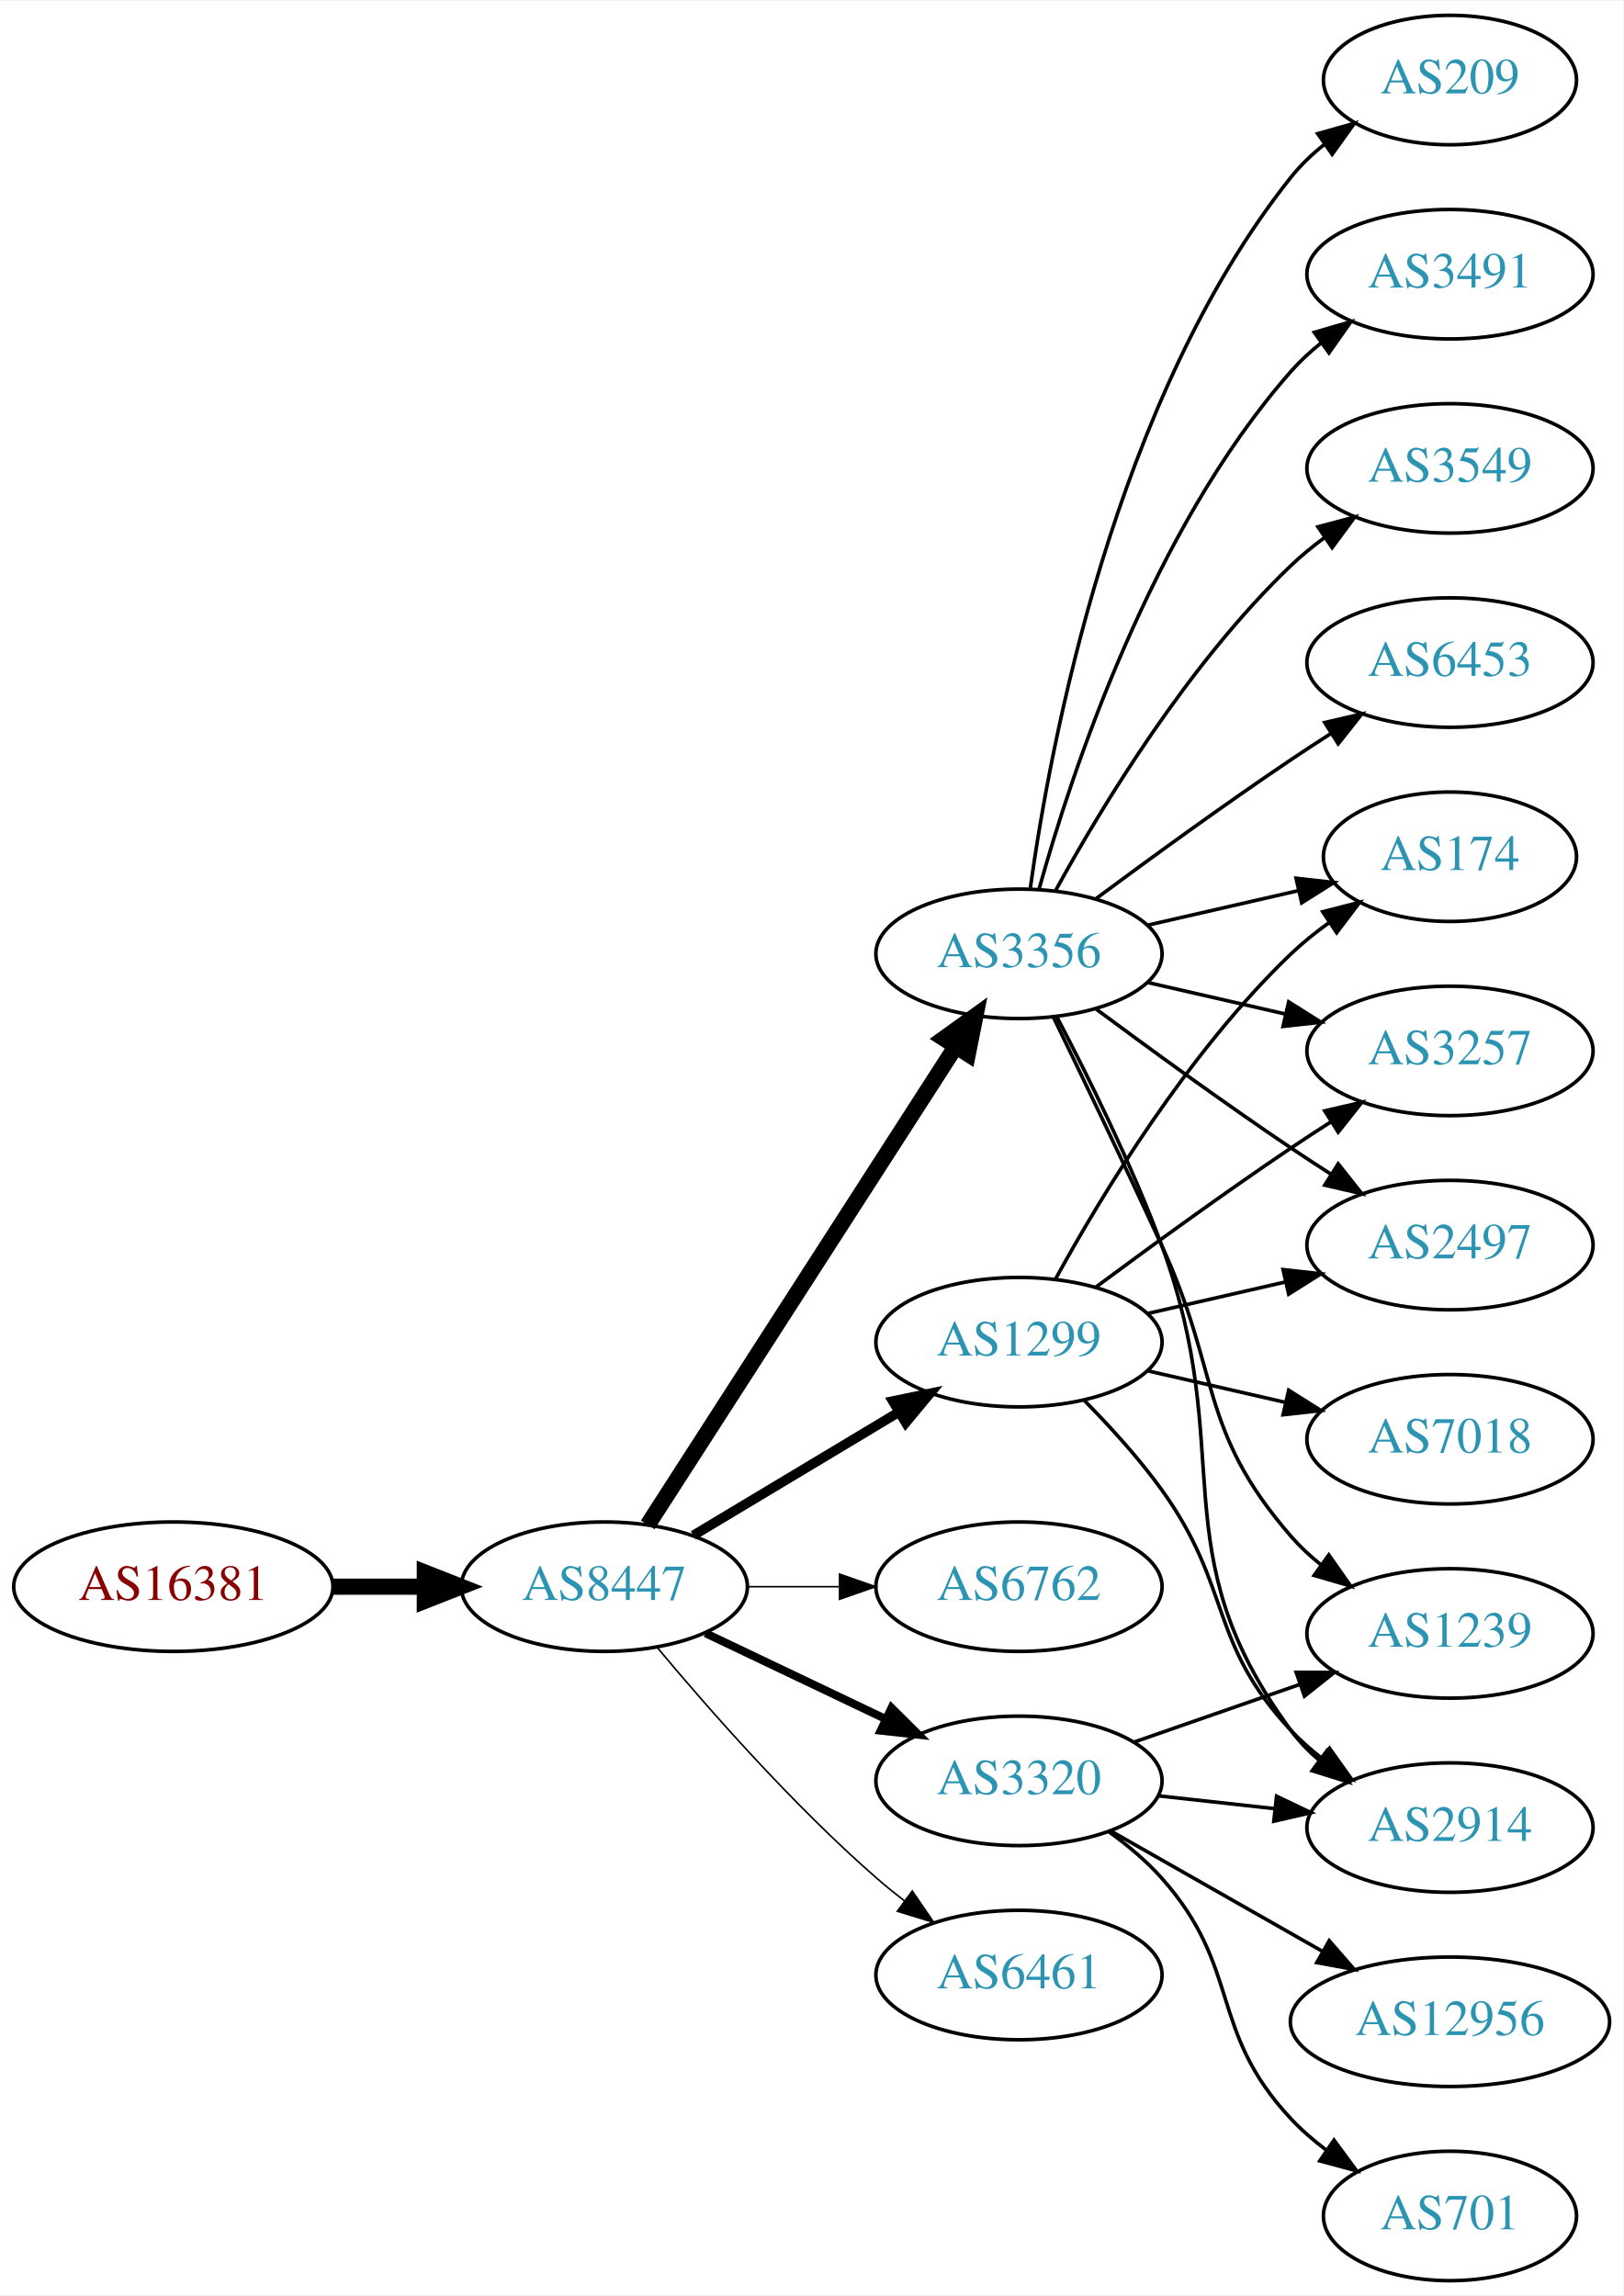
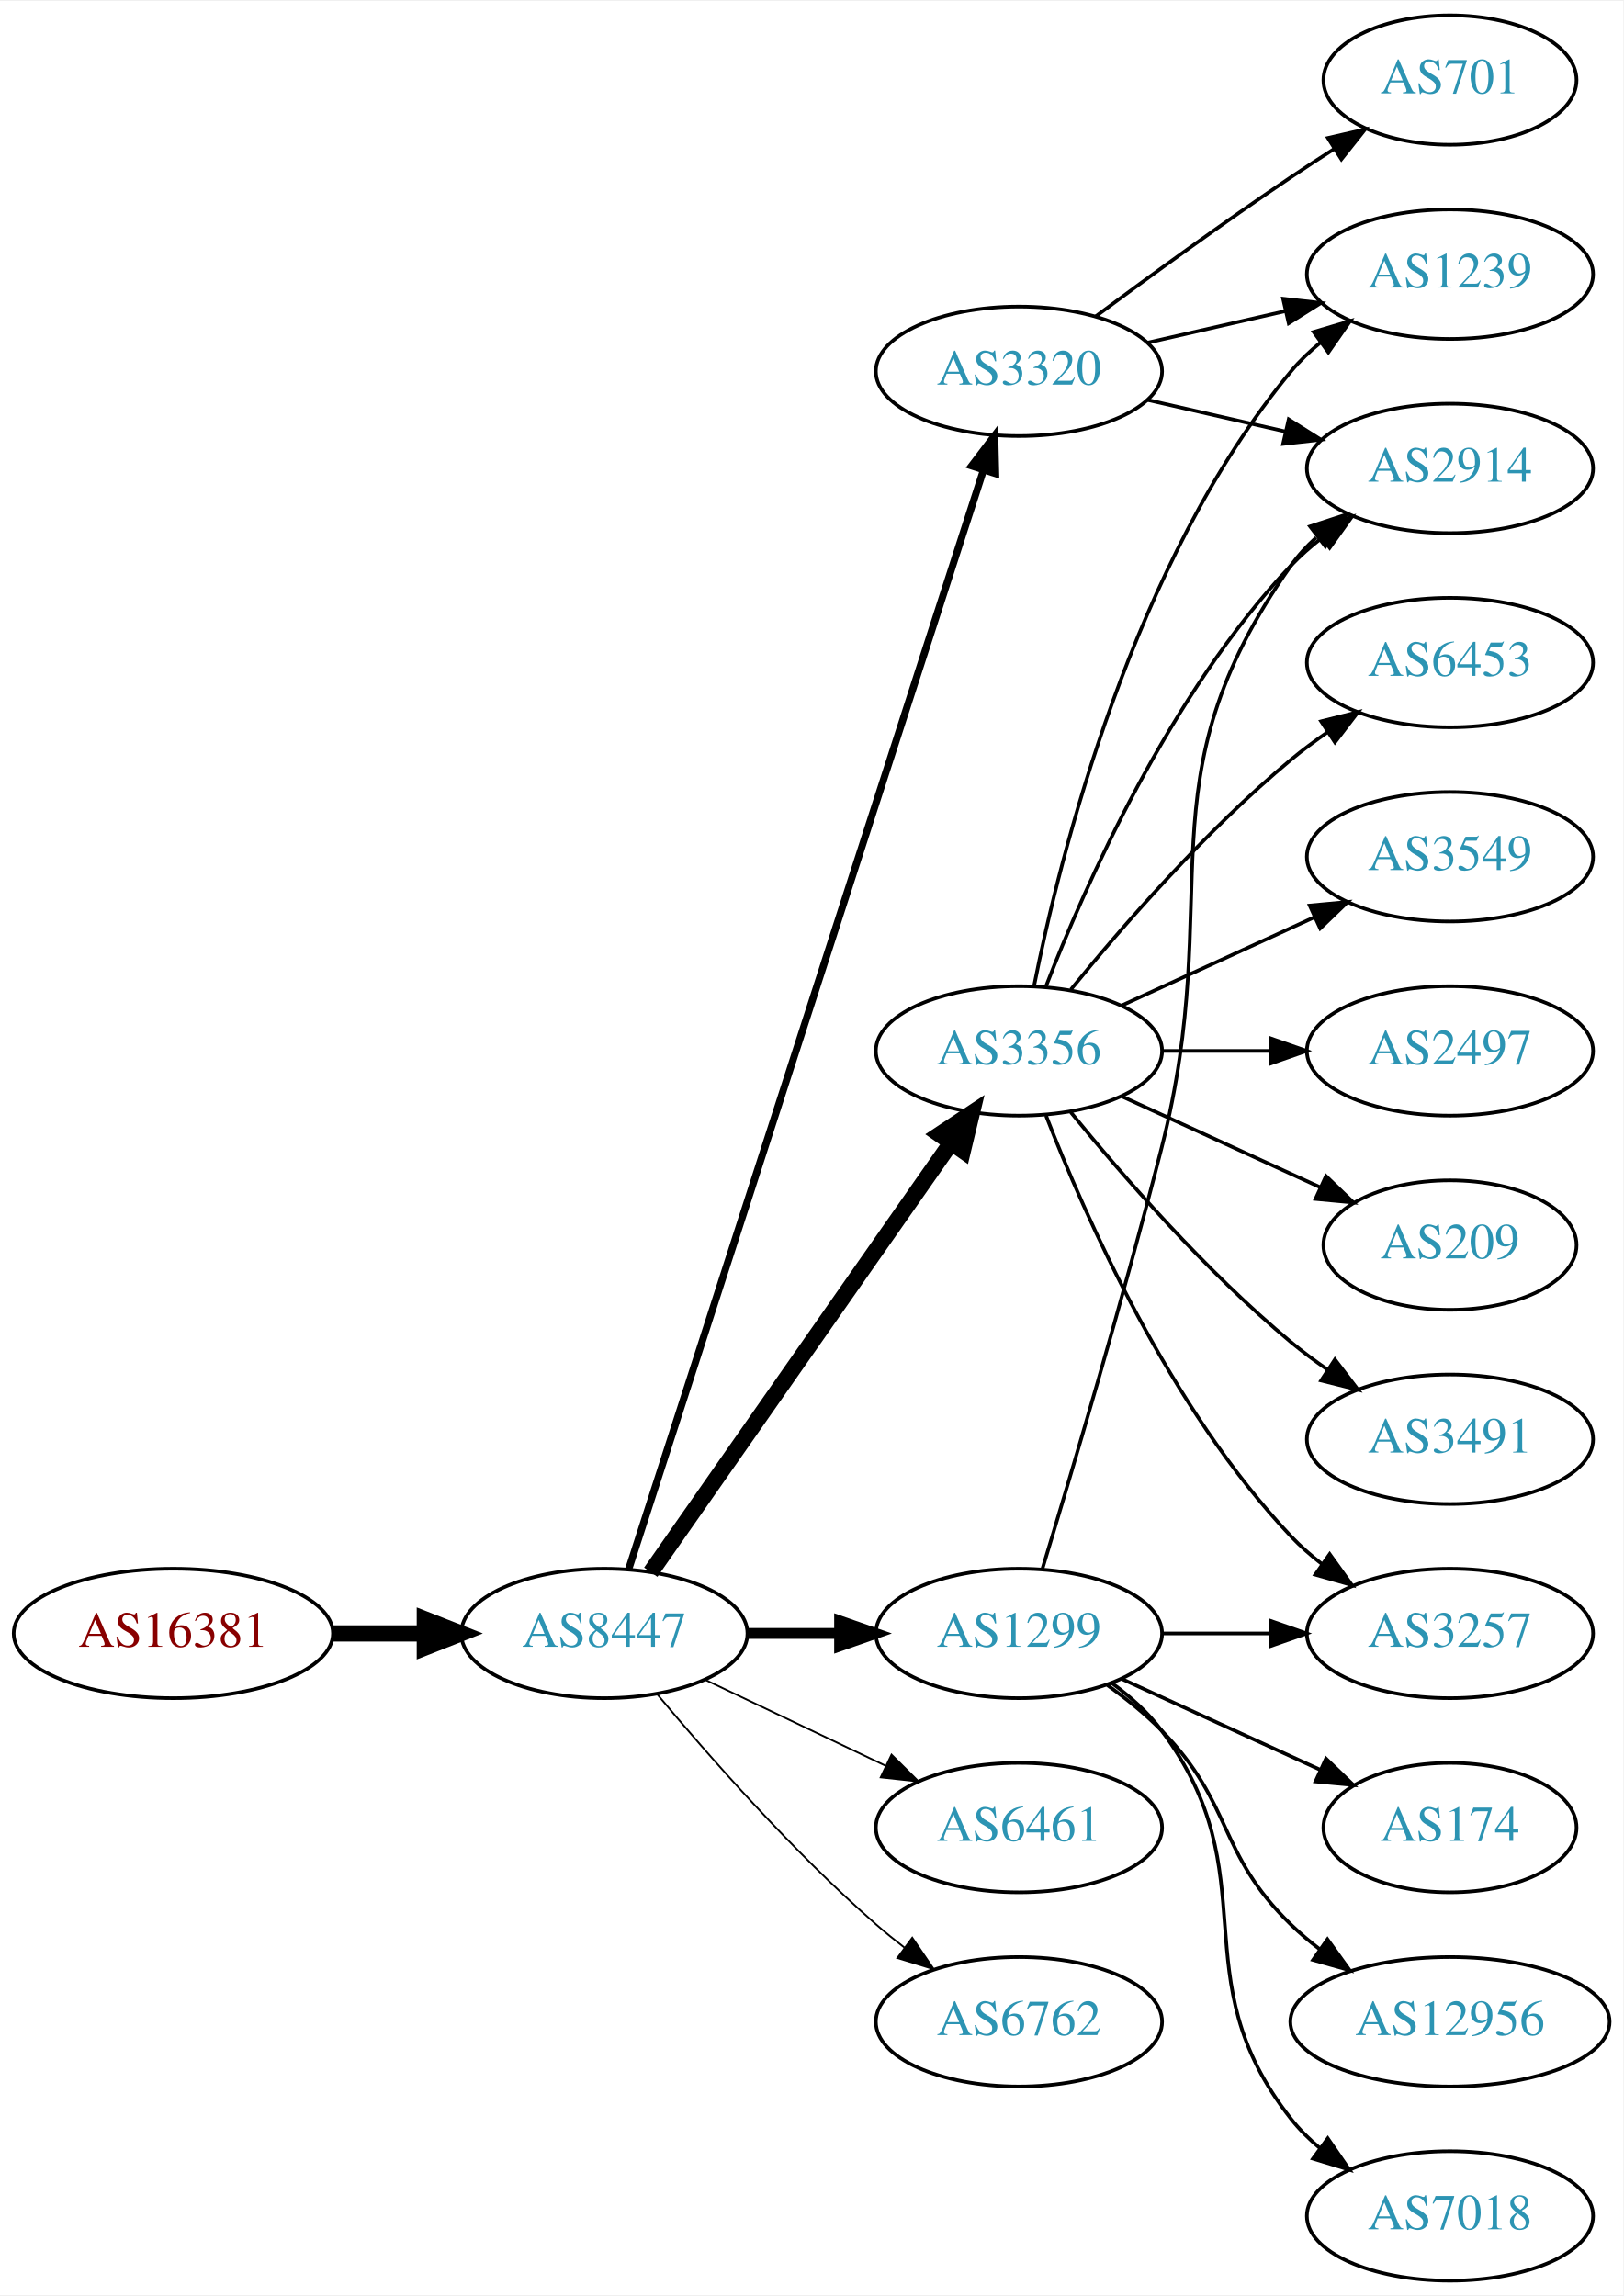
<svg xmlns="http://www.w3.org/2000/svg" xmlns:xlink="http://www.w3.org/1999/xlink" width="451pt" height="638pt" viewBox="0.00 0.00 451.37 638.00">
  <g id="graph0" class="graph" transform="scale(1 1) rotate(0) translate(4 634)">
    <polygon fill="white" stroke="none" points="-4,4 -4,-634 447.37,-634 447.37,4 -4,4" />
    <g id="node1" class="node">
      <g id="a_node1">
        <a xlink:href="/asn/16381" xlink:title="AS16381 ~ UNSPECIFIED [AT]">
-           <ellipse fill="#ffffff" stroke="black" cx="44.196" cy="-193" rx="44.393" ry="18" />
-           <text text-anchor="middle" x="44.196" y="-189.3" font-family="Times,serif" font-size="14.00" fill="#880000">AS16381</text>
+           <ellipse fill="#ffffff" stroke="black" cx="44.196" cy="-180" rx="44.393" ry="18" />
+           <text text-anchor="middle" x="44.196" y="-176.3" font-family="Times,serif" font-size="14.00" fill="#880000">AS16381</text>
        </a>
      </g>
    </g>
    <g id="node2" class="node">
      <g id="a_node2">
        <a xlink:href="/asn/8447" xlink:title="AS8447 ~ A1 Telekom Austria AG [AT]">
-           <ellipse fill="#ffffff" stroke="black" cx="164.039" cy="-193" rx="39.794" ry="18" />
-           <text text-anchor="middle" x="164.039" y="-189.3" font-family="Times,serif" font-size="14.00" fill="#2c94b3">AS8447</text>
+           <ellipse fill="#ffffff" stroke="black" cx="164.039" cy="-180" rx="39.794" ry="18" />
+           <text text-anchor="middle" x="164.039" y="-176.3" font-family="Times,serif" font-size="14.00" fill="#2c94b3">AS8447</text>
        </a>
      </g>
    </g>
    <g id="edge1" class="edge">
-       <path fill="none" stroke="black" stroke-width="4.5" d="M88.407,-193C96.72,-193 105.482,-193 113.965,-193" />
-       <polygon fill="black" stroke="black" stroke-width="4.5" points="114.123,-196.938 124.123,-193 114.123,-189.063 114.123,-196.938" />
+       <path fill="none" stroke="black" stroke-width="4.5" d="M88.407,-180C96.72,-180 105.482,-180 113.965,-180" />
+       <polygon fill="black" stroke="black" stroke-width="4.5" points="114.123,-183.938 124.123,-180 114.123,-176.063 114.123,-183.938" />
    </g>
    <g id="node3" class="node">
      <g id="a_node3">
-         <a xlink:href="/asn/3356" xlink:title="AS3356 ~ Level 3 Parent, LLC [US]">
-           <ellipse fill="#ffffff" stroke="black" cx="279.332" cy="-369" rx="39.794" ry="18" />
-           <text text-anchor="middle" x="279.332" y="-365.3" font-family="Times,serif" font-size="14.00" fill="#2c94b3">AS3356</text>
+         <a xlink:href="/asn/1299" xlink:title="AS1299 ~ Telia Carrier [EU]">
+           <ellipse fill="#ffffff" stroke="black" cx="279.332" cy="-180" rx="39.794" ry="18" />
+           <text text-anchor="middle" x="279.332" y="-176.3" font-family="Times,serif" font-size="14.00" fill="#2c94b3">AS1299</text>
        </a>
      </g>
    </g>
    <g id="edge2" class="edge">
-       <path fill="none" stroke="black" stroke-width="4.5" d="M176.108,-210.196C196.075,-241.214 238.22,-306.687 261.68,-343.132" />
-       <polygon fill="black" stroke="black" stroke-width="4.5" points="258.494,-345.457 267.217,-351.734 265.116,-341.194 258.494,-345.457" />
+       <path fill="none" stroke="black" stroke-width="3" d="M203.711,-180C211.914,-180 220.678,-180 229.21,-180" />
+       <polygon fill="black" stroke="black" stroke-width="3" points="229.449,-183.5 239.449,-180 229.449,-176.5 229.449,-183.5" />
    </g>
    <g id="node4" class="node">
      <g id="a_node4">
-         <a xlink:href="/asn/1299" xlink:title="AS1299 ~ Telia Carrier [EU]">
-           <ellipse fill="#ffffff" stroke="black" cx="279.332" cy="-261" rx="39.794" ry="18" />
-           <text text-anchor="middle" x="279.332" y="-257.3" font-family="Times,serif" font-size="14.00" fill="#2c94b3">AS1299</text>
+         <a xlink:href="/asn/6461" xlink:title="AS6461 ~ Zayo Bandwidth [US]">
+           <ellipse fill="#ffffff" stroke="black" cx="279.332" cy="-126" rx="39.794" ry="18" />
+           <text text-anchor="middle" x="279.332" y="-122.3" font-family="Times,serif" font-size="14.00" fill="#2c94b3">AS6461</text>
        </a>
      </g>
    </g>
    <g id="edge3" class="edge">
-       <path fill="none" stroke="black" stroke-width="2.7" d="M188.789,-207.255C205.405,-217.229 227.801,-230.671 246.038,-241.617" />
-       <polygon fill="black" stroke="black" stroke-width="2.7" points="244.238,-244.618 254.613,-246.764 247.84,-238.616 244.238,-244.618" />
+       <path fill="none" stroke="black" stroke-width="0.5" d="M192.175,-167.066C207.169,-159.919 225.99,-150.948 242.213,-143.215" />
+       <polygon fill="black" stroke="black" stroke-width="0.5" points="243.895,-146.291 251.417,-138.829 240.884,-139.972 243.895,-146.291" />
    </g>
    <g id="node5" class="node">
      <g id="a_node5">
-         <a xlink:href="/asn/6762" xlink:title="AS6762 ~ TELECOM ITALIA SPARKLE S.p.A. [IT]">
-           <ellipse fill="#ffffff" stroke="black" cx="279.332" cy="-193" rx="39.794" ry="18" />
-           <text text-anchor="middle" x="279.332" y="-189.3" font-family="Times,serif" font-size="14.00" fill="#2c94b3">AS6762</text>
+         <a xlink:href="/asn/3356" xlink:title="AS3356 ~ Level 3 Parent, LLC [US]">
+           <ellipse fill="#ffffff" stroke="black" cx="279.332" cy="-342" rx="39.794" ry="18" />
+           <text text-anchor="middle" x="279.332" y="-338.3" font-family="Times,serif" font-size="14.00" fill="#2c94b3">AS3356</text>
        </a>
      </g>
    </g>
    <g id="edge4" class="edge">
-       <path fill="none" stroke="black" stroke-width="0.45" d="M203.711,-193C211.914,-193 220.678,-193 229.21,-193" />
-       <polygon fill="black" stroke="black" stroke-width="0.45" points="229.449,-196.5 239.449,-193 229.449,-189.5 229.449,-196.5" />
+       <path fill="none" stroke="black" stroke-width="4.5" d="M176.949,-197.031C196.871,-225.517 237.06,-282.985 260.41,-316.374" />
+       <polygon fill="black" stroke="black" stroke-width="4.5" points="257.282,-318.772 266.24,-324.71 263.736,-314.258 257.282,-318.772" />
    </g>
    <g id="node6" class="node">
      <g id="a_node6">
        <a xlink:href="/asn/3320" xlink:title="AS3320 ~ DTAG [DE]">
-           <ellipse fill="#ffffff" stroke="black" cx="279.332" cy="-139" rx="39.794" ry="18" />
-           <text text-anchor="middle" x="279.332" y="-135.3" font-family="Times,serif" font-size="14.00" fill="#2c94b3">AS3320</text>
+           <ellipse fill="#ffffff" stroke="black" cx="279.332" cy="-531" rx="39.794" ry="18" />
+           <text text-anchor="middle" x="279.332" y="-527.3" font-family="Times,serif" font-size="14.00" fill="#2c94b3">AS3320</text>
        </a>
      </g>
    </g>
    <g id="edge5" class="edge">
-       <path fill="none" stroke="black" stroke-width="2.25" d="M192.175,-180.066C207.169,-172.919 225.99,-163.948 242.213,-156.215" />
-       <polygon fill="black" stroke="black" stroke-width="2.25" points="243.895,-159.291 251.417,-151.829 240.884,-152.972 243.895,-159.291" />
+       <path fill="none" stroke="black" stroke-width="2" d="M170.813,-197.889C189.298,-255.16 247.113,-434.279 269.424,-503.403" />
+       <polygon fill="black" stroke="black" stroke-width="2" points="266.167,-504.706 272.569,-513.147 272.828,-502.556 266.167,-504.706" />
    </g>
    <g id="node7" class="node">
      <g id="a_node7">
-         <a xlink:href="/asn/6461" xlink:title="AS6461 ~ Zayo Bandwidth [US]">
-           <ellipse fill="#ffffff" stroke="black" cx="279.332" cy="-85" rx="39.794" ry="18" />
-           <text text-anchor="middle" x="279.332" y="-81.3" font-family="Times,serif" font-size="14.00" fill="#2c94b3">AS6461</text>
+         <a xlink:href="/asn/6762" xlink:title="AS6762 ~ TELECOM ITALIA SPARKLE S.p.A. [IT]">
+           <ellipse fill="#ffffff" stroke="black" cx="279.332" cy="-72" rx="39.794" ry="18" />
+           <text text-anchor="middle" x="279.332" y="-68.3" font-family="Times,serif" font-size="14.00" fill="#2c94b3">AS6762</text>
        </a>
      </g>
    </g>
    <g id="edge6" class="edge">
-       <path fill="none" stroke="black" stroke-width="0.45" d="M178.669,-176.183C192.951,-159.071 216.498,-132.255 239.685,-112 242.151,-109.846 244.789,-107.706 247.487,-105.628" />
-       <polygon fill="black" stroke="black" stroke-width="0.45" points="249.66,-108.375 255.641,-99.63 245.512,-102.736 249.66,-108.375" />
+       <path fill="none" stroke="black" stroke-width="0.5" d="M178.669,-163.183C192.951,-146.071 216.498,-119.255 239.685,-99 242.151,-96.846 244.789,-94.706 247.487,-92.628" />
+       <polygon fill="black" stroke="black" stroke-width="0.5" points="249.66,-95.375 255.641,-86.63 245.512,-89.736 249.66,-95.375" />
    </g>
    <g id="node8" class="node">
      <g id="a_node8">
-         <a xlink:href="/asn/174" xlink:title="AS174 ~ Cogent Communications [US]">
-           <ellipse fill="#ffffff" stroke="black" cx="399.174" cy="-396" rx="35.194" ry="18" />
-           <text text-anchor="middle" x="399.174" y="-392.3" font-family="Times,serif" font-size="14.00" fill="#2c94b3">AS174</text>
+         <a xlink:href="/asn/2914" xlink:title="AS2914 ~ NTT America, Inc. [US]">
+           <ellipse fill="#ffffff" stroke="black" cx="399.174" cy="-504" rx="39.794" ry="18" />
+           <text text-anchor="middle" x="399.174" y="-500.3" font-family="Times,serif" font-size="14.00" fill="#2c94b3">AS2914</text>
        </a>
      </g>
    </g>
    <g id="edge7" class="edge">
-       <path fill="none" stroke="black" d="M315.051,-376.955C328.143,-379.955 343.166,-383.396 356.806,-386.522" />
-       <polygon fill="black" stroke="black" points="356.384,-390.016 366.914,-388.838 357.948,-383.193 356.384,-390.016" />
+       <path fill="none" stroke="black" d="M285.802,-197.814C293.621,-223.554 308.235,-272.705 318.978,-315 337.136,-386.486 312.399,-416.775 354.978,-477 356.969,-479.816 359.356,-482.401 361.972,-484.76" />
+       <polygon fill="black" stroke="black" points="360.271,-487.865 370.34,-491.162 364.525,-482.306 360.271,-487.865" />
    </g>
    <g id="node9" class="node">
      <g id="a_node9">
-         <a xlink:href="/asn/209" xlink:title="AS209 ~ CenturyLink Communications, LLC [US]">
-           <ellipse fill="#ffffff" stroke="black" cx="399.174" cy="-612" rx="35.194" ry="18" />
-           <text text-anchor="middle" x="399.174" y="-608.3" font-family="Times,serif" font-size="14.00" fill="#2c94b3">AS209</text>
+         <a xlink:href="/asn/174" xlink:title="AS174 ~ Cogent Communications [US]">
+           <ellipse fill="#ffffff" stroke="black" cx="399.174" cy="-126" rx="35.194" ry="18" />
+           <text text-anchor="middle" x="399.174" y="-122.3" font-family="Times,serif" font-size="14.00" fill="#2c94b3">AS174</text>
        </a>
      </g>
    </g>
    <g id="edge8" class="edge">
-       <path fill="none" stroke="black" d="M282.471,-387.17C287.971,-426.974 305.797,-523.233 354.978,-585 357.643,-588.347 360.843,-591.393 364.281,-594.132" />
-       <polygon fill="black" stroke="black" points="362.398,-597.087 372.595,-599.965 366.419,-591.357 362.398,-597.087" />
+       <path fill="none" stroke="black" d="M307.96,-167.339C324.377,-159.817 345.358,-150.202 362.955,-142.139" />
+       <polygon fill="black" stroke="black" points="364.7,-145.189 372.332,-137.842 361.783,-138.826 364.7,-145.189" />
    </g>
    <g id="node10" class="node">
      <g id="a_node10">
-         <a xlink:href="/asn/3491" xlink:title="AS3491 ~ PCCW Global, Inc. [US]">
-           <ellipse fill="#ffffff" stroke="black" cx="399.174" cy="-558" rx="39.794" ry="18" />
-           <text text-anchor="middle" x="399.174" y="-554.3" font-family="Times,serif" font-size="14.00" fill="#2c94b3">AS3491</text>
+         <a xlink:href="/asn/12956" xlink:title="AS12956 ~ TELXIUS [ES]">
+           <ellipse fill="#ffffff" stroke="black" cx="399.174" cy="-72" rx="44.393" ry="18" />
+           <text text-anchor="middle" x="399.174" y="-68.3" font-family="Times,serif" font-size="14.00" fill="#2c94b3">AS12956</text>
        </a>
      </g>
    </g>
    <g id="edge9" class="edge">
-       <path fill="none" stroke="black" d="M284.904,-386.946C293.81,-418.995 316.094,-486.842 354.978,-531 357.462,-533.821 360.312,-536.449 363.337,-538.871" />
-       <polygon fill="black" stroke="black" points="361.455,-541.828 371.627,-544.791 365.523,-536.131 361.455,-541.828" />
+       <path fill="none" stroke="black" d="M303.926,-165.611C309.182,-161.852 314.513,-157.563 318.978,-153 339.151,-132.383 334.285,-119.094 354.978,-99 357.464,-96.586 360.202,-94.278 363.055,-92.1" />
+       <polygon fill="black" stroke="black" points="365.11,-94.934 371.291,-86.329 361.092,-89.202 365.11,-94.934" />
    </g>
    <g id="node11" class="node">
      <g id="a_node11">
-         <a xlink:href="/asn/3257" xlink:title="AS3257 ~ GTT [DE]">
-           <ellipse fill="#ffffff" stroke="black" cx="399.174" cy="-342" rx="39.794" ry="18" />
-           <text text-anchor="middle" x="399.174" y="-338.3" font-family="Times,serif" font-size="14.00" fill="#2c94b3">AS3257</text>
+         <a xlink:href="/asn/7018" xlink:title="AS7018 ~ AT&amp;T Services, Inc. [US]">
+           <ellipse fill="#ffffff" stroke="black" cx="399.174" cy="-18" rx="39.794" ry="18" />
+           <text text-anchor="middle" x="399.174" y="-14.3" font-family="Times,serif" font-size="14.00" fill="#2c94b3">AS7018</text>
        </a>
      </g>
    </g>
    <g id="edge10" class="edge">
-       <path fill="none" stroke="black" d="M315.051,-361.045C327.051,-358.296 340.672,-355.175 353.364,-352.267" />
-       <polygon fill="black" stroke="black" points="354.33,-355.636 363.296,-349.991 352.767,-348.813 354.33,-355.636" />
+       <path fill="none" stroke="black" d="M305.262,-166.118C310.338,-162.389 315.256,-157.984 318.978,-153 349.249,-112.458 323.679,-84.754 354.978,-45 357.303,-42.047 360.047,-39.33 363.006,-36.853" />
+       <polygon fill="black" stroke="black" points="365.199,-39.585 371.203,-30.855 361.065,-33.936 365.199,-39.585" />
    </g>
    <g id="node12" class="node">
      <g id="a_node12">
-         <a xlink:href="/asn/1239" xlink:title="AS1239 ~ Sprint [US]">
+         <a xlink:href="/asn/3257" xlink:title="AS3257 ~ GTT [DE]">
          <ellipse fill="#ffffff" stroke="black" cx="399.174" cy="-180" rx="39.794" ry="18" />
-           <text text-anchor="middle" x="399.174" y="-176.3" font-family="Times,serif" font-size="14.00" fill="#2c94b3">AS1239</text>
+           <text text-anchor="middle" x="399.174" y="-176.3" font-family="Times,serif" font-size="14.00" fill="#2c94b3">AS3257</text>
        </a>
      </g>
    </g>
    <g id="edge11" class="edge">
-       <path fill="none" stroke="black" d="M288.913,-351.367C296.837,-335.002 308.873,-309.935 318.978,-288 335.462,-252.219 329.144,-236.742 354.978,-207 357.443,-204.162 360.28,-201.523 363.297,-199.094" />
-       <polygon fill="black" stroke="black" points="365.484,-201.833 371.575,-193.164 361.408,-196.142 365.484,-201.833" />
+       <path fill="none" stroke="black" d="M319.244,-180C328.798,-180 339.147,-180 349.11,-180" />
+       <polygon fill="black" stroke="black" points="349.302,-183.5 359.302,-180 349.302,-176.5 349.302,-183.5" />
+     </g>
+     <g id="edge19" class="edge">
+       <path fill="none" stroke="black" d="M286.855,-359.994C297.605,-387.728 321.262,-441.429 354.978,-477 357.564,-479.728 360.481,-482.294 363.55,-484.677" />
+       <polygon fill="black" stroke="black" points="361.704,-487.658 371.898,-490.543 365.728,-481.93 361.704,-487.658" />
+     </g>
+     <g id="edge12" class="edge">
+       <path fill="none" stroke="black" d="M286.855,-324.006C297.605,-296.272 321.262,-242.571 354.978,-207 357.564,-204.272 360.481,-201.706 363.55,-199.323" />
+       <polygon fill="black" stroke="black" points="365.728,-202.07 371.898,-193.457 361.704,-196.342 365.728,-202.07" />
    </g>
    <g id="node13" class="node">
      <g id="a_node13">
-         <a xlink:href="/asn/2914" xlink:title="AS2914 ~ NTT America, Inc. [US]">
-           <ellipse fill="#ffffff" stroke="black" cx="399.174" cy="-126" rx="39.794" ry="18" />
-           <text text-anchor="middle" x="399.174" y="-122.3" font-family="Times,serif" font-size="14.00" fill="#2c94b3">AS2914</text>
-         </a>
-       </g>
-     </g>
-     <g id="edge12" class="edge">
-       <path fill="none" stroke="black" d="M289.899,-351.394C298.384,-335.255 310.685,-310.516 318.978,-288 340.439,-229.73 318.075,-202.941 354.978,-153 357.212,-149.977 359.894,-147.214 362.815,-144.707" />
-       <polygon fill="black" stroke="black" points="365.01,-147.437 370.959,-138.669 360.841,-141.814 365.01,-147.437" />
+         <a xlink:href="/asn/6453" xlink:title="AS6453 ~ TATA COMMUNICATIONS (AMERICA) INC [US]">
+           <ellipse fill="#ffffff" stroke="black" cx="399.174" cy="-450" rx="39.794" ry="18" />
+           <text text-anchor="middle" x="399.174" y="-446.3" font-family="Times,serif" font-size="14.00" fill="#2c94b3">AS6453</text>
+         </a>
+       </g>
+     </g>
+     <g id="edge13" class="edge">
+       <path fill="none" stroke="black" d="M293.751,-359.065C307.865,-376.375 331.28,-403.345 354.978,-423 358.194,-425.668 361.695,-428.27 365.265,-430.741" />
+       <polygon fill="black" stroke="black" points="363.343,-433.666 373.622,-436.236 367.189,-427.817 363.343,-433.666" />
    </g>
    <g id="node14" class="node">
      <g id="a_node14">
-         <a xlink:href="/asn/2497" xlink:title="AS2497 ~ Internet Initiative Japan Inc. [JP]">
-           <ellipse fill="#ffffff" stroke="black" cx="399.174" cy="-288" rx="39.794" ry="18" />
-           <text text-anchor="middle" x="399.174" y="-284.3" font-family="Times,serif" font-size="14.00" fill="#2c94b3">AS2497</text>
-         </a>
-       </g>
-     </g>
-     <g id="edge13" class="edge">
-       <path fill="none" stroke="black" d="M300.662,-353.723C315.524,-342.696 336.269,-327.593 354.978,-315 358.527,-312.611 362.277,-310.161 366.026,-307.758" />
-       <polygon fill="black" stroke="black" points="368.094,-310.591 374.674,-302.288 364.352,-304.675 368.094,-310.591" />
+         <a xlink:href="/asn/1239" xlink:title="AS1239 ~ Sprint [US]">
+           <ellipse fill="#ffffff" stroke="black" cx="399.174" cy="-558" rx="39.794" ry="18" />
+           <text text-anchor="middle" x="399.174" y="-554.3" font-family="Times,serif" font-size="14.00" fill="#2c94b3">AS1239</text>
+         </a>
+       </g>
+     </g>
+     <g id="edge14" class="edge">
+       <path fill="none" stroke="black" d="M283.53,-360.073C290.694,-396.141 310.968,-478.125 354.978,-531 357.383,-533.889 360.179,-536.563 363.172,-539.013" />
+       <polygon fill="black" stroke="black" points="361.26,-541.95 371.415,-544.973 365.361,-536.277 361.26,-541.95" />
    </g>
    <g id="node15" class="node">
      <g id="a_node15">
        <a xlink:href="/asn/3549" xlink:title="AS3549 ~ Level 3 Parent, LLC [US]">
-           <ellipse fill="#ffffff" stroke="black" cx="399.174" cy="-504" rx="39.794" ry="18" />
-           <text text-anchor="middle" x="399.174" y="-500.3" font-family="Times,serif" font-size="14.00" fill="#2c94b3">AS3549</text>
-         </a>
-       </g>
-     </g>
-     <g id="edge14" class="edge">
-       <path fill="none" stroke="black" d="M289.573,-386.713C302.118,-409.561 326.295,-449.611 354.978,-477 357.846,-479.739 361.035,-482.347 364.344,-484.785" />
-       <polygon fill="black" stroke="black" points="362.468,-487.742 372.704,-490.477 366.407,-481.956 362.468,-487.742" />
+           <ellipse fill="#ffffff" stroke="black" cx="399.174" cy="-396" rx="39.794" ry="18" />
+           <text text-anchor="middle" x="399.174" y="-392.3" font-family="Times,serif" font-size="14.00" fill="#2c94b3">AS3549</text>
+         </a>
+       </g>
+     </g>
+     <g id="edge15" class="edge">
+       <path fill="none" stroke="black" d="M307.96,-354.661C323.917,-361.973 344.188,-371.261 361.471,-379.181" />
+       <polygon fill="black" stroke="black" points="360.169,-382.435 370.718,-383.419 363.085,-376.071 360.169,-382.435" />
    </g>
    <g id="node16" class="node">
      <g id="a_node16">
-         <a xlink:href="/asn/6453" xlink:title="AS6453 ~ TATA COMMUNICATIONS (AMERICA) INC [US]">
-           <ellipse fill="#ffffff" stroke="black" cx="399.174" cy="-450" rx="39.794" ry="18" />
-           <text text-anchor="middle" x="399.174" y="-446.3" font-family="Times,serif" font-size="14.00" fill="#2c94b3">AS6453</text>
-         </a>
-       </g>
-     </g>
-     <g id="edge15" class="edge">
-       <path fill="none" stroke="black" d="M300.662,-384.277C315.524,-395.304 336.269,-410.407 354.978,-423 358.527,-425.389 362.277,-427.839 366.026,-430.242" />
-       <polygon fill="black" stroke="black" points="364.352,-433.325 374.674,-435.712 368.094,-427.409 364.352,-433.325" />
-     </g>
-     <g id="edge18" class="edge">
-       <path fill="none" stroke="black" d="M289.573,-278.713C302.118,-301.561 326.295,-341.611 354.978,-369 358.232,-372.107 361.899,-375.046 365.685,-377.76" />
-       <polygon fill="black" stroke="black" points="363.788,-380.701 374.054,-383.322 367.663,-374.872 363.788,-380.701" />
-     </g>
-     <g id="edge17" class="edge">
-       <path fill="none" stroke="black" d="M300.662,-276.277C315.524,-287.304 336.269,-302.407 354.978,-315 358.527,-317.389 362.277,-319.839 366.026,-322.242" />
-       <polygon fill="black" stroke="black" points="364.352,-325.325 374.674,-327.712 368.094,-319.409 364.352,-325.325" />
-     </g>
-     <g id="edge19" class="edge">
-       <path fill="none" stroke="black" d="M297.566,-244.722C304.667,-237.527 312.687,-228.729 318.978,-220 338.742,-192.575 331.872,-177.674 354.978,-153 357.547,-150.257 360.454,-147.68 363.515,-145.29" />
-       <polygon fill="black" stroke="black" points="365.695,-148.036 371.854,-139.415 361.663,-142.313 365.695,-148.036" />
-     </g>
-     <g id="edge20" class="edge">
-       <path fill="none" stroke="black" d="M315.051,-268.955C327.051,-271.704 340.672,-274.825 353.364,-277.733" />
-       <polygon fill="black" stroke="black" points="352.767,-281.187 363.296,-280.009 354.33,-274.364 352.767,-281.187" />
+         <a xlink:href="/asn/2497" xlink:title="AS2497 ~ Internet Initiative Japan Inc. [JP]">
+           <ellipse fill="#ffffff" stroke="black" cx="399.174" cy="-342" rx="39.794" ry="18" />
+           <text text-anchor="middle" x="399.174" y="-338.3" font-family="Times,serif" font-size="14.00" fill="#2c94b3">AS2497</text>
+         </a>
+       </g>
+     </g>
+     <g id="edge16" class="edge">
+       <path fill="none" stroke="black" d="M319.244,-342C328.798,-342 339.147,-342 349.11,-342" />
+       <polygon fill="black" stroke="black" points="349.302,-345.5 359.302,-342 349.302,-338.5 349.302,-345.5" />
    </g>
    <g id="node17" class="node">
      <g id="a_node17">
-         <a xlink:href="/asn/7018" xlink:title="AS7018 ~ AT&amp;T Services, Inc. [US]">
-           <ellipse fill="#ffffff" stroke="black" cx="399.174" cy="-234" rx="39.794" ry="18" />
-           <text text-anchor="middle" x="399.174" y="-230.3" font-family="Times,serif" font-size="14.00" fill="#2c94b3">AS7018</text>
-         </a>
-       </g>
-     </g>
-     <g id="edge16" class="edge">
-       <path fill="none" stroke="black" d="M315.051,-253.045C327.051,-250.296 340.672,-247.175 353.364,-244.267" />
-       <polygon fill="black" stroke="black" points="354.33,-247.636 363.296,-241.991 352.767,-240.813 354.33,-247.636" />
-     </g>
-     <g id="edge24" class="edge">
-       <path fill="none" stroke="black" d="M311.293,-149.772C325.39,-154.677 342.266,-160.548 357.38,-165.807" />
-       <polygon fill="black" stroke="black" points="356.415,-169.177 367.01,-169.157 358.715,-162.566 356.415,-169.177" />
-     </g>
-     <g id="edge22" class="edge">
-       <path fill="none" stroke="black" d="M317.942,-134.851C328.253,-133.713 339.57,-132.465 350.37,-131.274" />
-       <polygon fill="black" stroke="black" points="350.961,-134.73 360.517,-130.154 350.194,-127.772 350.961,-134.73" />
+         <a xlink:href="/asn/209" xlink:title="AS209 ~ CenturyLink Communications, LLC [US]">
+           <ellipse fill="#ffffff" stroke="black" cx="399.174" cy="-288" rx="35.194" ry="18" />
+           <text text-anchor="middle" x="399.174" y="-284.3" font-family="Times,serif" font-size="14.00" fill="#2c94b3">AS209</text>
+         </a>
+       </g>
+     </g>
+     <g id="edge17" class="edge">
+       <path fill="none" stroke="black" d="M307.96,-329.339C324.377,-321.817 345.358,-312.202 362.955,-304.139" />
+       <polygon fill="black" stroke="black" points="364.7,-307.189 372.332,-299.842 361.783,-300.826 364.7,-307.189" />
    </g>
    <g id="node18" class="node">
      <g id="a_node18">
-         <a xlink:href="/asn/12956" xlink:title="AS12956 ~ TELXIUS [ES]">
-           <ellipse fill="#ffffff" stroke="black" cx="399.174" cy="-72" rx="44.393" ry="18" />
-           <text text-anchor="middle" x="399.174" y="-68.3" font-family="Times,serif" font-size="14.00" fill="#2c94b3">AS12956</text>
-         </a>
-       </g>
-     </g>
-     <g id="edge21" class="edge">
-       <path fill="none" stroke="black" d="M304.749,-125.118C321.782,-115.433 344.754,-102.372 363.657,-91.625" />
-       <polygon fill="black" stroke="black" points="365.602,-94.545 372.566,-86.56 362.142,-88.46 365.602,-94.545" />
+         <a xlink:href="/asn/3491" xlink:title="AS3491 ~ PCCW Global, Inc. [US]">
+           <ellipse fill="#ffffff" stroke="black" cx="399.174" cy="-234" rx="39.794" ry="18" />
+           <text text-anchor="middle" x="399.174" y="-230.3" font-family="Times,serif" font-size="14.00" fill="#2c94b3">AS3491</text>
+         </a>
+       </g>
+     </g>
+     <g id="edge18" class="edge">
+       <path fill="none" stroke="black" d="M293.751,-324.935C307.865,-307.625 331.28,-280.655 354.978,-261 358.194,-258.332 361.695,-255.73 365.265,-253.259" />
+       <polygon fill="black" stroke="black" points="367.189,-256.183 373.622,-247.764 363.343,-250.334 367.189,-256.183" />
+     </g>
+     <g id="edge20" class="edge">
+       <path fill="none" stroke="black" d="M315.051,-523.045C327.051,-520.296 340.672,-517.175 353.364,-514.267" />
+       <polygon fill="black" stroke="black" points="354.33,-517.636 363.296,-511.991 352.767,-510.813 354.33,-517.636" />
+     </g>
+     <g id="edge22" class="edge">
+       <path fill="none" stroke="black" d="M315.051,-538.955C327.051,-541.704 340.672,-544.825 353.364,-547.733" />
+       <polygon fill="black" stroke="black" points="352.767,-551.187 363.296,-550.009 354.33,-544.364 352.767,-551.187" />
    </g>
    <g id="node19" class="node">
      <g id="a_node19">
        <a xlink:href="/asn/701" xlink:title="AS701 ~ UUNET [US]">
-           <ellipse fill="#ffffff" stroke="black" cx="399.174" cy="-18" rx="35.194" ry="18" />
-           <text text-anchor="middle" x="399.174" y="-14.3" font-family="Times,serif" font-size="14.00" fill="#2c94b3">AS701</text>
-         </a>
-       </g>
-     </g>
-     <g id="edge23" class="edge">
-       <path fill="none" stroke="black" d="M304.247,-124.91C309.49,-121.14 314.735,-116.77 318.978,-112 341.446,-86.743 331.872,-69.674 354.978,-45 357.902,-41.877 361.264,-38.971 364.793,-36.31" />
-       <polygon fill="black" stroke="black" points="366.923,-39.093 373.205,-30.562 362.974,-33.314 366.923,-39.093" />
+           <ellipse fill="#ffffff" stroke="black" cx="399.174" cy="-612" rx="35.194" ry="18" />
+           <text text-anchor="middle" x="399.174" y="-608.3" font-family="Times,serif" font-size="14.00" fill="#2c94b3">AS701</text>
+         </a>
+       </g>
+     </g>
+     <g id="edge21" class="edge">
+       <path fill="none" stroke="black" d="M300.662,-546.277C315.524,-557.304 336.269,-572.407 354.978,-585 358.795,-587.569 362.845,-590.21 366.876,-592.786" />
+       <polygon fill="black" stroke="black" points="365.245,-595.895 375.57,-598.271 368.98,-589.975 365.245,-595.895" />
    </g>
  </g>
</svg>
